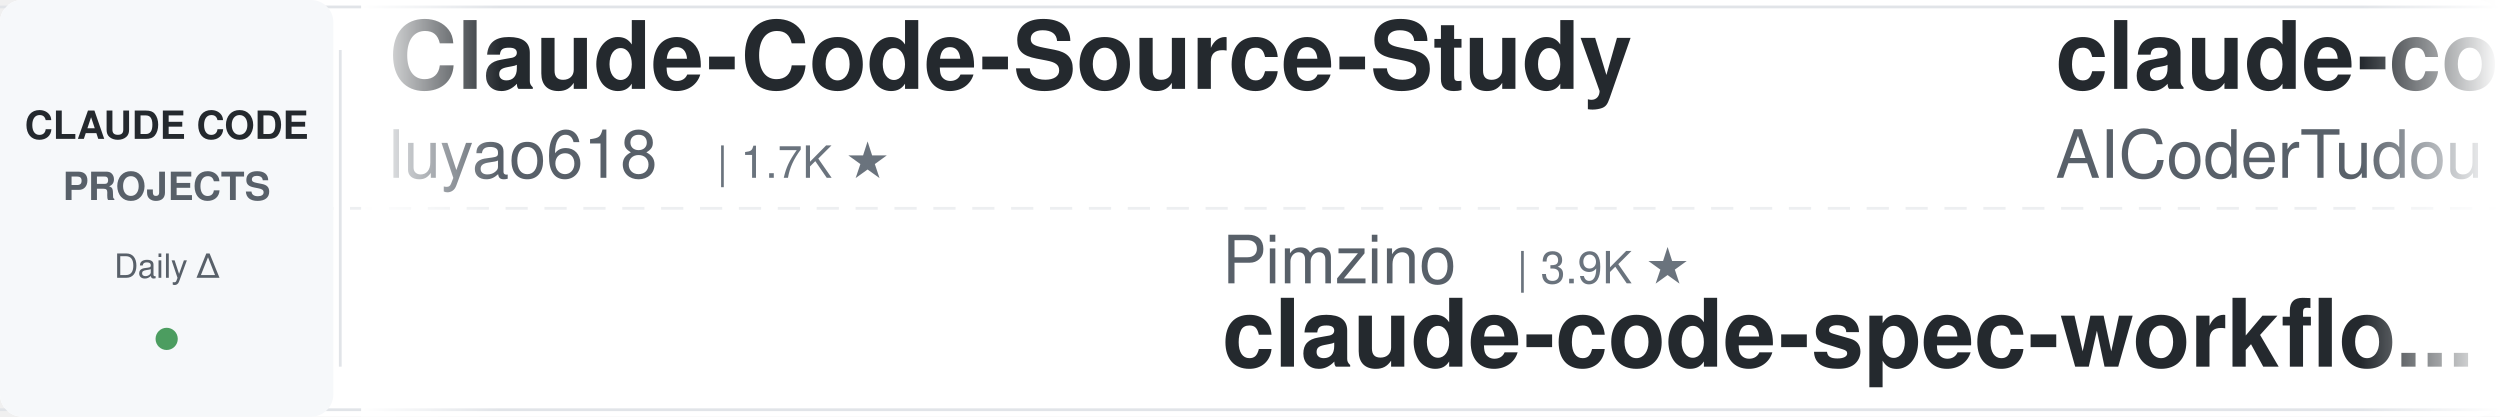
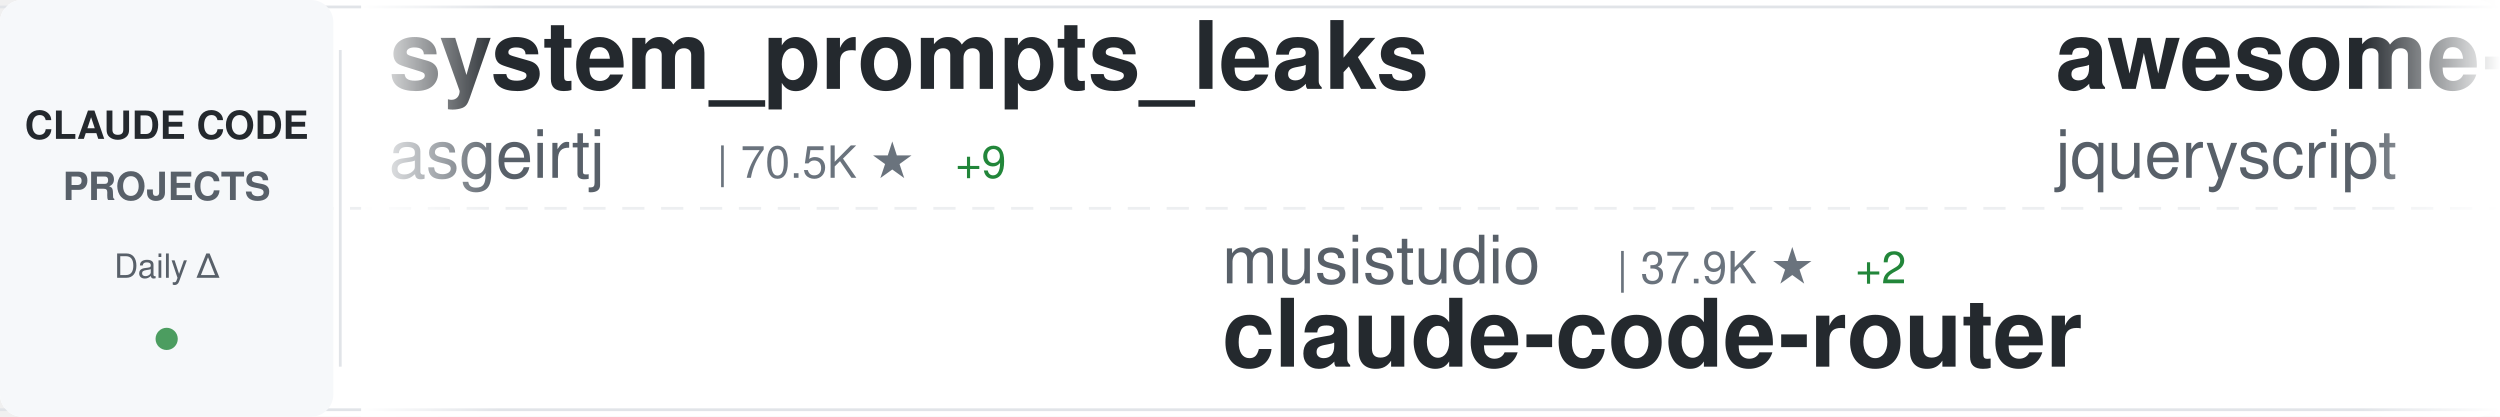
<svg xmlns="http://www.w3.org/2000/svg" width="900" height="150">
  <defs>
    <linearGradient id="awesomeLeftFade" x1="0%" y1="0%" x2="100%" y2="0%">
      <stop offset="0%" style="stop-color:#ffffff;stop-opacity:1" />
      <stop offset="100%" style="stop-color:#ffffff;stop-opacity:0" />
    </linearGradient>
    <linearGradient id="awesomeRightFade" x1="0%" y1="0%" x2="100%" y2="0%">
      <stop offset="0%" style="stop-color:#ffffff;stop-opacity:0" />
      <stop offset="100%" style="stop-color:#ffffff;stop-opacity:1" />
    </linearGradient>
  </defs>
  <rect width="900" height="150" fill="#ffffff" rx="8" />
  <rect x="0" y="2" width="900" height="1" fill="#e1e4e8" />
  <rect x="0" y="147" width="900" height="1" fill="#e1e4e8" />
  <line x1="0" y1="75" x2="900" y2="75" stroke="#e1e4e8" stroke-width="1" stroke-dasharray="8 6" opacity="0.6" />
  <rect x="0" y="0" width="120" height="150" fill="#f6f8fa" rx="8" />
  <text x="60" y="50" font-family="-apple-system, BlinkMacSystemFont, 'Segoe UI', Helvetica, Arial, sans-serif" font-size="14" font-weight="600" fill="#24292e" text-anchor="middle">CLAUDE CODE</text>
  <text x="60" y="72" font-family="-apple-system, BlinkMacSystemFont, 'Segoe UI', Helvetica, Arial, sans-serif" font-size="14" font-weight="600" fill="#586069" text-anchor="middle">PROJECTS</text>
  <text x="60" y="100" font-family="-apple-system, BlinkMacSystemFont, 'Segoe UI', Helvetica, Arial, sans-serif" font-size="12" font-weight="500" fill="#586069" text-anchor="middle">Daily Δ</text>
  <circle cx="60" cy="122" r="4" fill="#22863a" opacity="0.8" />
  <rect x="122" y="18" width="1" height="114" fill="#e1e4e8" />
  <clipPath id="awesomeTickerClip">
    <rect x="130" y="0" width="770" height="150" />
  </clipPath>
  <g clip-path="url(#awesomeTickerClip)">
    <g id="awesomeTickerItems">
      <animateTransform attributeName="transform" attributeType="XML" type="translate" from="0 0" to="-3000 0" dur="54s" repeatCount="indefinite" />
      <g transform="translate(0, 0)">
-         <text x="140" y="32" font-family="-apple-system, BlinkMacSystemFont, 'Segoe UI', Helvetica, Arial, sans-serif" font-size="34" font-weight="600" fill="#24292e">Claude-Code-Source-Study</text>
-         <text x="140" y="64" font-family="-apple-system, BlinkMacSystemFont, 'Segoe UI', Helvetica, Arial, sans-serif" font-size="24" font-weight="400" fill="#586069">luyao618</text>
-         <text x="258" y="64" font-family="-apple-system, BlinkMacSystemFont, 'Segoe UI', Helvetica, Arial, sans-serif" font-size="16" font-weight="500" fill="#6a737d">| 1.7K ★</text>
+         <text x="140" y="32" font-family="-apple-system, BlinkMacSystemFont, 'Segoe UI', Helvetica, Arial, sans-serif" font-size="34" font-weight="600" fill="#24292e">system_prompts_leaks</text>
+         <text x="140" y="64" font-family="-apple-system, BlinkMacSystemFont, 'Segoe UI', Helvetica, Arial, sans-serif" font-size="24" font-weight="400" fill="#586069">asgeirtj</text>
+         <text x="258" y="64" font-family="-apple-system, BlinkMacSystemFont, 'Segoe UI', Helvetica, Arial, sans-serif" font-size="16" font-weight="500" fill="#6a737d">| 70.5K ★</text>
+         <text x="344" y="64" font-family="-apple-system, BlinkMacSystemFont, 'Segoe UI', Helvetica, Arial, sans-serif" font-size="16" font-weight="500" fill="#22863a"> +9</text>
      </g>
      <g transform="translate(300, 0)">
-         <text x="140" y="102" font-family="-apple-system, BlinkMacSystemFont, 'Segoe UI', Helvetica, Arial, sans-serif" font-size="24" font-weight="400" fill="#586069">Pimzino</text>
-         <text x="246" y="102" font-family="-apple-system, BlinkMacSystemFont, 'Segoe UI', Helvetica, Arial, sans-serif" font-size="16" font-weight="500" fill="#6a737d">| 3.9K ★</text>
-         <text x="140" y="132" font-family="-apple-system, BlinkMacSystemFont, 'Segoe UI', Helvetica, Arial, sans-serif" font-size="34" font-weight="600" fill="#24292e">claude-code-spec-workflo...</text>
+         <text x="140" y="102" font-family="-apple-system, BlinkMacSystemFont, 'Segoe UI', Helvetica, Arial, sans-serif" font-size="24" font-weight="400" fill="#586069">musistudio</text>
+         <text x="282" y="102" font-family="-apple-system, BlinkMacSystemFont, 'Segoe UI', Helvetica, Arial, sans-serif" font-size="16" font-weight="500" fill="#6a737d">| 37.9K ★</text>
+         <text x="368" y="102" font-family="-apple-system, BlinkMacSystemFont, 'Segoe UI', Helvetica, Arial, sans-serif" font-size="16" font-weight="500" fill="#22863a"> +2</text>
+         <text x="140" y="132" font-family="-apple-system, BlinkMacSystemFont, 'Segoe UI', Helvetica, Arial, sans-serif" font-size="34" font-weight="600" fill="#24292e">claude-code-router</text>
      </g>
      <g transform="translate(600, 0)">
-         <text x="140" y="32" font-family="-apple-system, BlinkMacSystemFont, 'Segoe UI', Helvetica, Arial, sans-serif" font-size="34" font-weight="600" fill="#24292e">claude-code-tudou</text>
-         <text x="140" y="64" font-family="-apple-system, BlinkMacSystemFont, 'Segoe UI', Helvetica, Arial, sans-serif" font-size="24" font-weight="400" fill="#586069">AICoderTudou</text>
-         <text x="306" y="64" font-family="-apple-system, BlinkMacSystemFont, 'Segoe UI', Helvetica, Arial, sans-serif" font-size="16" font-weight="500" fill="#6a737d">| 492 ★</text>
-         <text x="374" y="64" font-family="-apple-system, BlinkMacSystemFont, 'Segoe UI', Helvetica, Arial, sans-serif" font-size="16" font-weight="500" fill="#22863a"> +1</text>
+         <text x="140" y="32" font-family="-apple-system, BlinkMacSystemFont, 'Segoe UI', Helvetica, Arial, sans-serif" font-size="34" font-weight="600" fill="#24292e">awesome-claude-code</text>
+         <text x="140" y="64" font-family="-apple-system, BlinkMacSystemFont, 'Segoe UI', Helvetica, Arial, sans-serif" font-size="24" font-weight="400" fill="#586069">jqueryscript</text>
+         <text x="306" y="64" font-family="-apple-system, BlinkMacSystemFont, 'Segoe UI', Helvetica, Arial, sans-serif" font-size="16" font-weight="500" fill="#6a737d">| 540 ★</text>
      </g>
      <g transform="translate(900, 0)">
-         <text x="140" y="102" font-family="-apple-system, BlinkMacSystemFont, 'Segoe UI', Helvetica, Arial, sans-serif" font-size="24" font-weight="400" fill="#586069">zebbern</text>
-         <text x="246" y="102" font-family="-apple-system, BlinkMacSystemFont, 'Segoe UI', Helvetica, Arial, sans-serif" font-size="16" font-weight="500" fill="#6a737d">| 4.7K ★</text>
-         <text x="323" y="102" font-family="-apple-system, BlinkMacSystemFont, 'Segoe UI', Helvetica, Arial, sans-serif" font-size="16" font-weight="500" fill="#cb2431"> -1</text>
-         <text x="140" y="132" font-family="-apple-system, BlinkMacSystemFont, 'Segoe UI', Helvetica, Arial, sans-serif" font-size="34" font-weight="600" fill="#24292e">claude-code-guide</text>
+         <text x="140" y="102" font-family="-apple-system, BlinkMacSystemFont, 'Segoe UI', Helvetica, Arial, sans-serif" font-size="24" font-weight="400" fill="#586069">ding113</text>
+         <text x="246" y="102" font-family="-apple-system, BlinkMacSystemFont, 'Segoe UI', Helvetica, Arial, sans-serif" font-size="16" font-weight="500" fill="#6a737d">| 3.4K ★</text>
+         <text x="140" y="132" font-family="-apple-system, BlinkMacSystemFont, 'Segoe UI', Helvetica, Arial, sans-serif" font-size="34" font-weight="600" fill="#24292e">claude-code-hub</text>
      </g>
      <g transform="translate(1200, 0)">
-         <text x="140" y="32" font-family="-apple-system, BlinkMacSystemFont, 'Segoe UI', Helvetica, Arial, sans-serif" font-size="34" font-weight="600" fill="#24292e">claude-code-ultimate-gui...</text>
-         <text x="140" y="64" font-family="-apple-system, BlinkMacSystemFont, 'Segoe UI', Helvetica, Arial, sans-serif" font-size="24" font-weight="400" fill="#586069">FlorianBruniaux</text>
-         <text x="342" y="64" font-family="-apple-system, BlinkMacSystemFont, 'Segoe UI', Helvetica, Arial, sans-serif" font-size="16" font-weight="500" fill="#6a737d">| 6.3K ★</text>
-         <text x="419" y="64" font-family="-apple-system, BlinkMacSystemFont, 'Segoe UI', Helvetica, Arial, sans-serif" font-size="16" font-weight="500" fill="#cb2431"> -1</text>
+         <text x="140" y="32" font-family="-apple-system, BlinkMacSystemFont, 'Segoe UI', Helvetica, Arial, sans-serif" font-size="34" font-weight="600" fill="#24292e">Dive-into-Claude-Code</text>
+         <text x="140" y="64" font-family="-apple-system, BlinkMacSystemFont, 'Segoe UI', Helvetica, Arial, sans-serif" font-size="24" font-weight="400" fill="#586069">VILA-Lab</text>
+         <text x="258" y="64" font-family="-apple-system, BlinkMacSystemFont, 'Segoe UI', Helvetica, Arial, sans-serif" font-size="16" font-weight="500" fill="#6a737d">| 2.2K ★</text>
+         <text x="335" y="64" font-family="-apple-system, BlinkMacSystemFont, 'Segoe UI', Helvetica, Arial, sans-serif" font-size="16" font-weight="500" fill="#22863a"> +1</text>
      </g>
      <g transform="translate(1500, 0)">
-         <text x="140" y="102" font-family="-apple-system, BlinkMacSystemFont, 'Segoe UI', Helvetica, Arial, sans-serif" font-size="24" font-weight="400" fill="#586069">Maciek-roboblog</text>
-         <text x="342" y="102" font-family="-apple-system, BlinkMacSystemFont, 'Segoe UI', Helvetica, Arial, sans-serif" font-size="16" font-weight="500" fill="#6a737d">| 8.8K ★</text>
-         <text x="140" y="132" font-family="-apple-system, BlinkMacSystemFont, 'Segoe UI', Helvetica, Arial, sans-serif" font-size="34" font-weight="600" fill="#24292e">Claude-Code-Usage-Monito...</text>
+         <text x="140" y="102" font-family="-apple-system, BlinkMacSystemFont, 'Segoe UI', Helvetica, Arial, sans-serif" font-size="24" font-weight="400" fill="#586069">edmund-io</text>
+         <text x="270" y="102" font-family="-apple-system, BlinkMacSystemFont, 'Segoe UI', Helvetica, Arial, sans-serif" font-size="16" font-weight="500" fill="#6a737d">| 1.5K ★</text>
+         <text x="140" y="132" font-family="-apple-system, BlinkMacSystemFont, 'Segoe UI', Helvetica, Arial, sans-serif" font-size="34" font-weight="600" fill="#24292e">edmunds-claude-code</text>
      </g>
      <g transform="translate(1800, 0)">
-         <text x="140" y="32" font-family="-apple-system, BlinkMacSystemFont, 'Segoe UI', Helvetica, Arial, sans-serif" font-size="34" font-weight="600" fill="#24292e">arcads-claude-code-mrpai...</text>
-         <text x="140" y="64" font-family="-apple-system, BlinkMacSystemFont, 'Segoe UI', Helvetica, Arial, sans-serif" font-size="24" font-weight="400" fill="#586069">mrpaidsocial</text>
-         <text x="306" y="64" font-family="-apple-system, BlinkMacSystemFont, 'Segoe UI', Helvetica, Arial, sans-serif" font-size="16" font-weight="500" fill="#6a737d">| 1.6K ★</text>
+         <text x="140" y="32" font-family="-apple-system, BlinkMacSystemFont, 'Segoe UI', Helvetica, Arial, sans-serif" font-size="34" font-weight="600" fill="#24292e">claude-code-guide</text>
+         <text x="140" y="64" font-family="-apple-system, BlinkMacSystemFont, 'Segoe UI', Helvetica, Arial, sans-serif" font-size="24" font-weight="400" fill="#586069">Cranot</text>
+         <text x="234" y="64" font-family="-apple-system, BlinkMacSystemFont, 'Segoe UI', Helvetica, Arial, sans-serif" font-size="16" font-weight="500" fill="#6a737d">| 2.9K ★</text>
      </g>
      <g transform="translate(2100, 0)">
-         <text x="140" y="102" font-family="-apple-system, BlinkMacSystemFont, 'Segoe UI', Helvetica, Arial, sans-serif" font-size="24" font-weight="400" fill="#586069">Cranot</text>
-         <text x="234" y="102" font-family="-apple-system, BlinkMacSystemFont, 'Segoe UI', Helvetica, Arial, sans-serif" font-size="16" font-weight="500" fill="#6a737d">| 2.9K ★</text>
-         <text x="311" y="102" font-family="-apple-system, BlinkMacSystemFont, 'Segoe UI', Helvetica, Arial, sans-serif" font-size="16" font-weight="500" fill="#cb2431"> -1</text>
-         <text x="140" y="132" font-family="-apple-system, BlinkMacSystemFont, 'Segoe UI', Helvetica, Arial, sans-serif" font-size="34" font-weight="600" fill="#24292e">claude-code-guide</text>
+         <text x="140" y="102" font-family="-apple-system, BlinkMacSystemFont, 'Segoe UI', Helvetica, Arial, sans-serif" font-size="24" font-weight="400" fill="#586069">Alishahryar1</text>
+         <text x="306" y="102" font-family="-apple-system, BlinkMacSystemFont, 'Segoe UI', Helvetica, Arial, sans-serif" font-size="16" font-weight="500" fill="#6a737d">| 65.0K ★</text>
+         <text x="392" y="102" font-family="-apple-system, BlinkMacSystemFont, 'Segoe UI', Helvetica, Arial, sans-serif" font-size="16" font-weight="500" fill="#22863a"> +24</text>
+         <text x="140" y="132" font-family="-apple-system, BlinkMacSystemFont, 'Segoe UI', Helvetica, Arial, sans-serif" font-size="34" font-weight="600" fill="#24292e">free-claude-code</text>
      </g>
      <g transform="translate(2400, 0)">
-         <text x="140" y="32" font-family="-apple-system, BlinkMacSystemFont, 'Segoe UI', Helvetica, Arial, sans-serif" font-size="34" font-weight="600" fill="#24292e">claude-code-sourcemap</text>
-         <text x="140" y="64" font-family="-apple-system, BlinkMacSystemFont, 'Segoe UI', Helvetica, Arial, sans-serif" font-size="24" font-weight="400" fill="#586069">ChinaSiro</text>
-         <text x="270" y="64" font-family="-apple-system, BlinkMacSystemFont, 'Segoe UI', Helvetica, Arial, sans-serif" font-size="16" font-weight="500" fill="#6a737d">| 9.7K ★</text>
-         <text x="347" y="64" font-family="-apple-system, BlinkMacSystemFont, 'Segoe UI', Helvetica, Arial, sans-serif" font-size="16" font-weight="500" fill="#22863a"> +2</text>
+         <text x="140" y="32" font-family="-apple-system, BlinkMacSystemFont, 'Segoe UI', Helvetica, Arial, sans-serif" font-size="34" font-weight="600" fill="#24292e">ClaudeCode-Portable</text>
+         <text x="140" y="64" font-family="-apple-system, BlinkMacSystemFont, 'Segoe UI', Helvetica, Arial, sans-serif" font-size="24" font-weight="400" fill="#586069">techjarves</text>
+         <text x="282" y="64" font-family="-apple-system, BlinkMacSystemFont, 'Segoe UI', Helvetica, Arial, sans-serif" font-size="16" font-weight="500" fill="#6a737d">| 1.6K ★</text>
      </g>
      <g transform="translate(2700, 0)">
-         <text x="140" y="102" font-family="-apple-system, BlinkMacSystemFont, 'Segoe UI', Helvetica, Arial, sans-serif" font-size="24" font-weight="400" fill="#586069">shareAI-lab</text>
-         <text x="294" y="102" font-family="-apple-system, BlinkMacSystemFont, 'Segoe UI', Helvetica, Arial, sans-serif" font-size="16" font-weight="500" fill="#6a737d">| 79.5K ★</text>
-         <text x="380" y="102" font-family="-apple-system, BlinkMacSystemFont, 'Segoe UI', Helvetica, Arial, sans-serif" font-size="16" font-weight="500" fill="#22863a"> +17</text>
-         <text x="140" y="132" font-family="-apple-system, BlinkMacSystemFont, 'Segoe UI', Helvetica, Arial, sans-serif" font-size="34" font-weight="600" fill="#24292e">learn-claude-code</text>
+         <text x="140" y="102" font-family="-apple-system, BlinkMacSystemFont, 'Segoe UI', Helvetica, Arial, sans-serif" font-size="24" font-weight="400" fill="#586069">huangserva</text>
+         <text x="282" y="102" font-family="-apple-system, BlinkMacSystemFont, 'Segoe UI', Helvetica, Arial, sans-serif" font-size="16" font-weight="500" fill="#6a737d">| 630 ★</text>
+         <text x="140" y="132" font-family="-apple-system, BlinkMacSystemFont, 'Segoe UI', Helvetica, Arial, sans-serif" font-size="34" font-weight="600" fill="#24292e">claude-code-cli</text>
      </g>
      <g transform="translate(3000, 0)">
-         <text x="140" y="32" font-family="-apple-system, BlinkMacSystemFont, 'Segoe UI', Helvetica, Arial, sans-serif" font-size="34" font-weight="600" fill="#24292e">Claude-Code-Source-Study</text>
-         <text x="140" y="64" font-family="-apple-system, BlinkMacSystemFont, 'Segoe UI', Helvetica, Arial, sans-serif" font-size="24" font-weight="400" fill="#586069">luyao618</text>
-         <text x="258" y="64" font-family="-apple-system, BlinkMacSystemFont, 'Segoe UI', Helvetica, Arial, sans-serif" font-size="16" font-weight="500" fill="#6a737d">| 1.7K ★</text>
+         <text x="140" y="32" font-family="-apple-system, BlinkMacSystemFont, 'Segoe UI', Helvetica, Arial, sans-serif" font-size="34" font-weight="600" fill="#24292e">system_prompts_leaks</text>
+         <text x="140" y="64" font-family="-apple-system, BlinkMacSystemFont, 'Segoe UI', Helvetica, Arial, sans-serif" font-size="24" font-weight="400" fill="#586069">asgeirtj</text>
+         <text x="258" y="64" font-family="-apple-system, BlinkMacSystemFont, 'Segoe UI', Helvetica, Arial, sans-serif" font-size="16" font-weight="500" fill="#6a737d">| 70.5K ★</text>
+         <text x="344" y="64" font-family="-apple-system, BlinkMacSystemFont, 'Segoe UI', Helvetica, Arial, sans-serif" font-size="16" font-weight="500" fill="#22863a"> +9</text>
      </g>
      <g transform="translate(3300, 0)">
-         <text x="140" y="102" font-family="-apple-system, BlinkMacSystemFont, 'Segoe UI', Helvetica, Arial, sans-serif" font-size="24" font-weight="400" fill="#586069">Pimzino</text>
-         <text x="246" y="102" font-family="-apple-system, BlinkMacSystemFont, 'Segoe UI', Helvetica, Arial, sans-serif" font-size="16" font-weight="500" fill="#6a737d">| 3.9K ★</text>
-         <text x="140" y="132" font-family="-apple-system, BlinkMacSystemFont, 'Segoe UI', Helvetica, Arial, sans-serif" font-size="34" font-weight="600" fill="#24292e">claude-code-spec-workflo...</text>
+         <text x="140" y="102" font-family="-apple-system, BlinkMacSystemFont, 'Segoe UI', Helvetica, Arial, sans-serif" font-size="24" font-weight="400" fill="#586069">musistudio</text>
+         <text x="282" y="102" font-family="-apple-system, BlinkMacSystemFont, 'Segoe UI', Helvetica, Arial, sans-serif" font-size="16" font-weight="500" fill="#6a737d">| 37.9K ★</text>
+         <text x="368" y="102" font-family="-apple-system, BlinkMacSystemFont, 'Segoe UI', Helvetica, Arial, sans-serif" font-size="16" font-weight="500" fill="#22863a"> +2</text>
+         <text x="140" y="132" font-family="-apple-system, BlinkMacSystemFont, 'Segoe UI', Helvetica, Arial, sans-serif" font-size="34" font-weight="600" fill="#24292e">claude-code-router</text>
      </g>
      <g transform="translate(3600, 0)">
-         <text x="140" y="32" font-family="-apple-system, BlinkMacSystemFont, 'Segoe UI', Helvetica, Arial, sans-serif" font-size="34" font-weight="600" fill="#24292e">claude-code-tudou</text>
-         <text x="140" y="64" font-family="-apple-system, BlinkMacSystemFont, 'Segoe UI', Helvetica, Arial, sans-serif" font-size="24" font-weight="400" fill="#586069">AICoderTudou</text>
-         <text x="306" y="64" font-family="-apple-system, BlinkMacSystemFont, 'Segoe UI', Helvetica, Arial, sans-serif" font-size="16" font-weight="500" fill="#6a737d">| 492 ★</text>
-         <text x="374" y="64" font-family="-apple-system, BlinkMacSystemFont, 'Segoe UI', Helvetica, Arial, sans-serif" font-size="16" font-weight="500" fill="#22863a"> +1</text>
+         <text x="140" y="32" font-family="-apple-system, BlinkMacSystemFont, 'Segoe UI', Helvetica, Arial, sans-serif" font-size="34" font-weight="600" fill="#24292e">awesome-claude-code</text>
+         <text x="140" y="64" font-family="-apple-system, BlinkMacSystemFont, 'Segoe UI', Helvetica, Arial, sans-serif" font-size="24" font-weight="400" fill="#586069">jqueryscript</text>
+         <text x="306" y="64" font-family="-apple-system, BlinkMacSystemFont, 'Segoe UI', Helvetica, Arial, sans-serif" font-size="16" font-weight="500" fill="#6a737d">| 540 ★</text>
      </g>
      <g transform="translate(3900, 0)">
-         <text x="140" y="102" font-family="-apple-system, BlinkMacSystemFont, 'Segoe UI', Helvetica, Arial, sans-serif" font-size="24" font-weight="400" fill="#586069">zebbern</text>
-         <text x="246" y="102" font-family="-apple-system, BlinkMacSystemFont, 'Segoe UI', Helvetica, Arial, sans-serif" font-size="16" font-weight="500" fill="#6a737d">| 4.7K ★</text>
-         <text x="323" y="102" font-family="-apple-system, BlinkMacSystemFont, 'Segoe UI', Helvetica, Arial, sans-serif" font-size="16" font-weight="500" fill="#cb2431"> -1</text>
-         <text x="140" y="132" font-family="-apple-system, BlinkMacSystemFont, 'Segoe UI', Helvetica, Arial, sans-serif" font-size="34" font-weight="600" fill="#24292e">claude-code-guide</text>
+         <text x="140" y="102" font-family="-apple-system, BlinkMacSystemFont, 'Segoe UI', Helvetica, Arial, sans-serif" font-size="24" font-weight="400" fill="#586069">ding113</text>
+         <text x="246" y="102" font-family="-apple-system, BlinkMacSystemFont, 'Segoe UI', Helvetica, Arial, sans-serif" font-size="16" font-weight="500" fill="#6a737d">| 3.4K ★</text>
+         <text x="140" y="132" font-family="-apple-system, BlinkMacSystemFont, 'Segoe UI', Helvetica, Arial, sans-serif" font-size="34" font-weight="600" fill="#24292e">claude-code-hub</text>
      </g>
    </g>
  </g>
  <rect x="130" y="0" width="50" height="150" fill="url(#awesomeLeftFade)" />
  <rect x="850" y="0" width="50" height="150" fill="url(#awesomeRightFade)" />
</svg>
